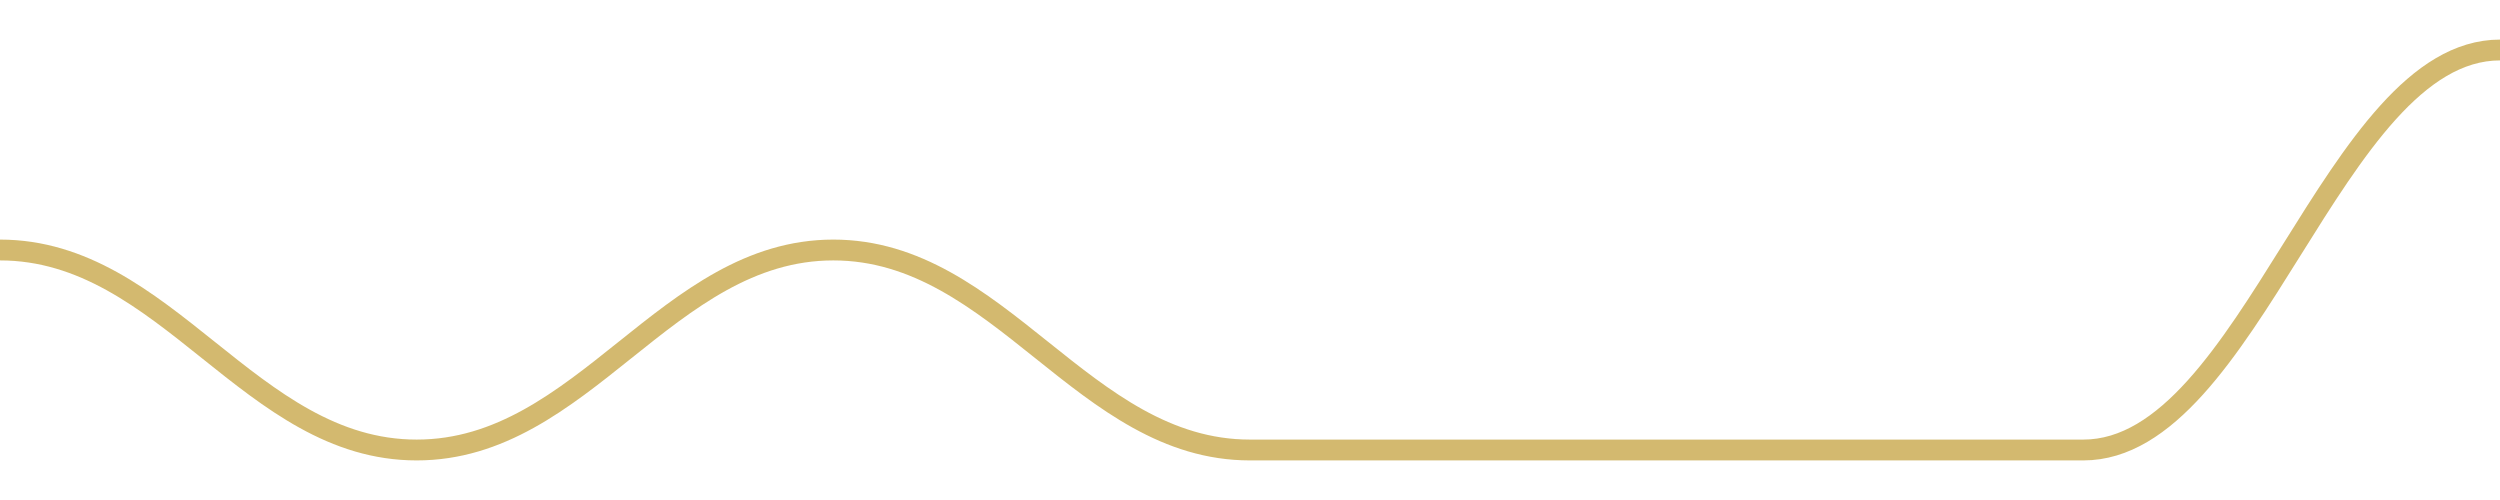
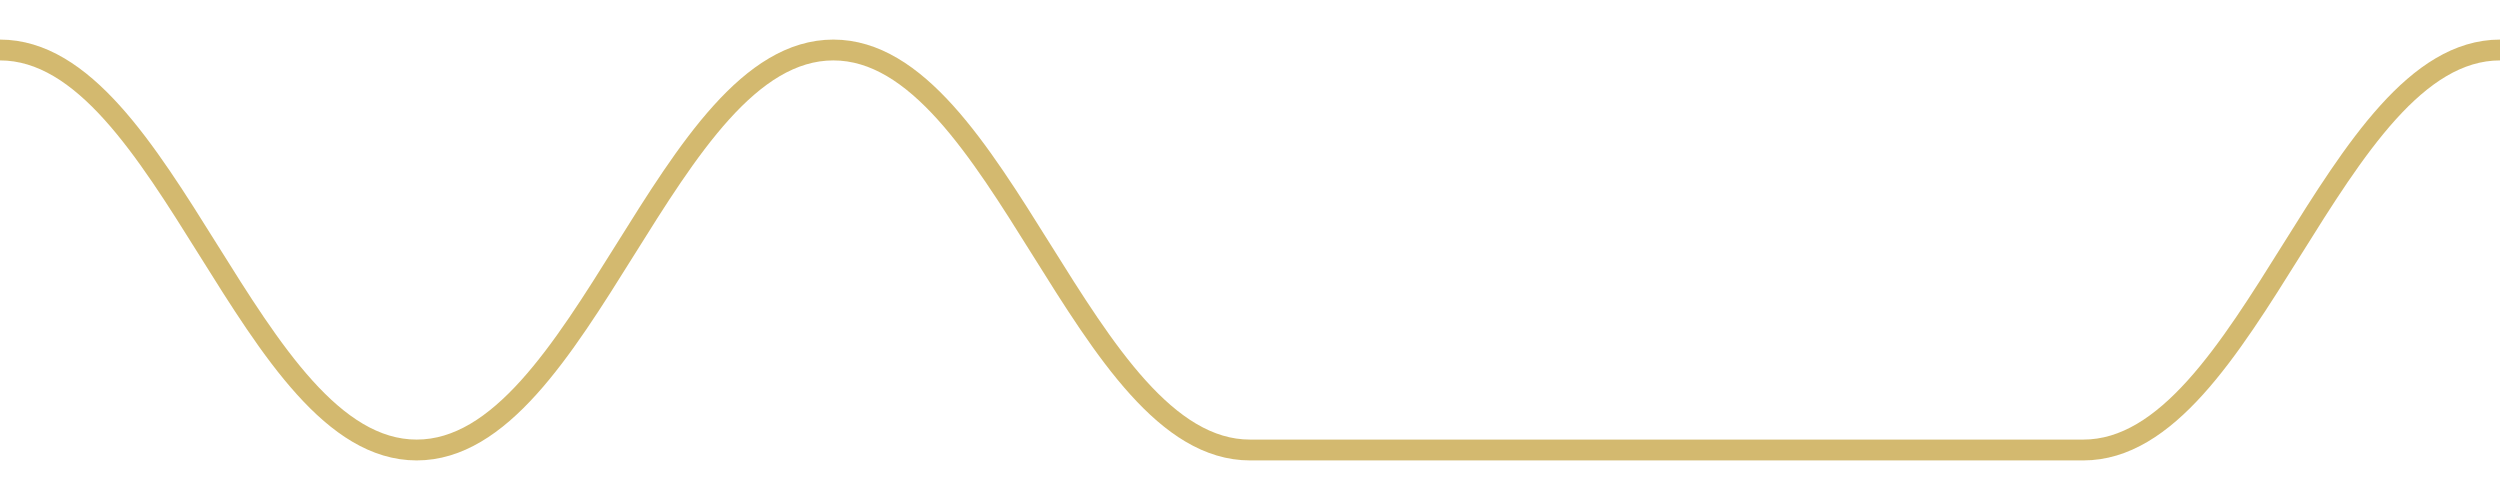
<svg width="180" height="36">
-   <path d="M 0.0,18.0 C 12.0,18.0 18.0,32.4 30.0,32.4 C 42.0,32.4 48.0,18.0 60.0,18.0 C 72.0,18.0 78.0,32.4 90.0,32.4 C 102.0,32.4 108.0,32.4 120.0,32.4 C 132.0,32.4 138.0,32.4 150.0,32.4 C 162.0,32.4 168.0,3.6 180.0,3.6 " fill="none" stroke="#c8a84b" stroke-width="1.5" opacity="0.8" />
+   <path d="M 0.0,3.6 C 12.0,3.6 18.0,32.4 30.0,32.4 C 42.0,32.4 48.0,3.6 60.0,3.6 C 72.0,3.6 78.0,32.4 90.0,32.4 C 102.0,32.4 108.0,32.4 120.0,32.4 C 132.0,32.4 138.0,32.4 150.0,32.4 C 162.0,32.4 168.0,3.6 180.0,3.6 " fill="none" stroke="#c8a84b" stroke-width="1.5" opacity="0.8" />
</svg>
